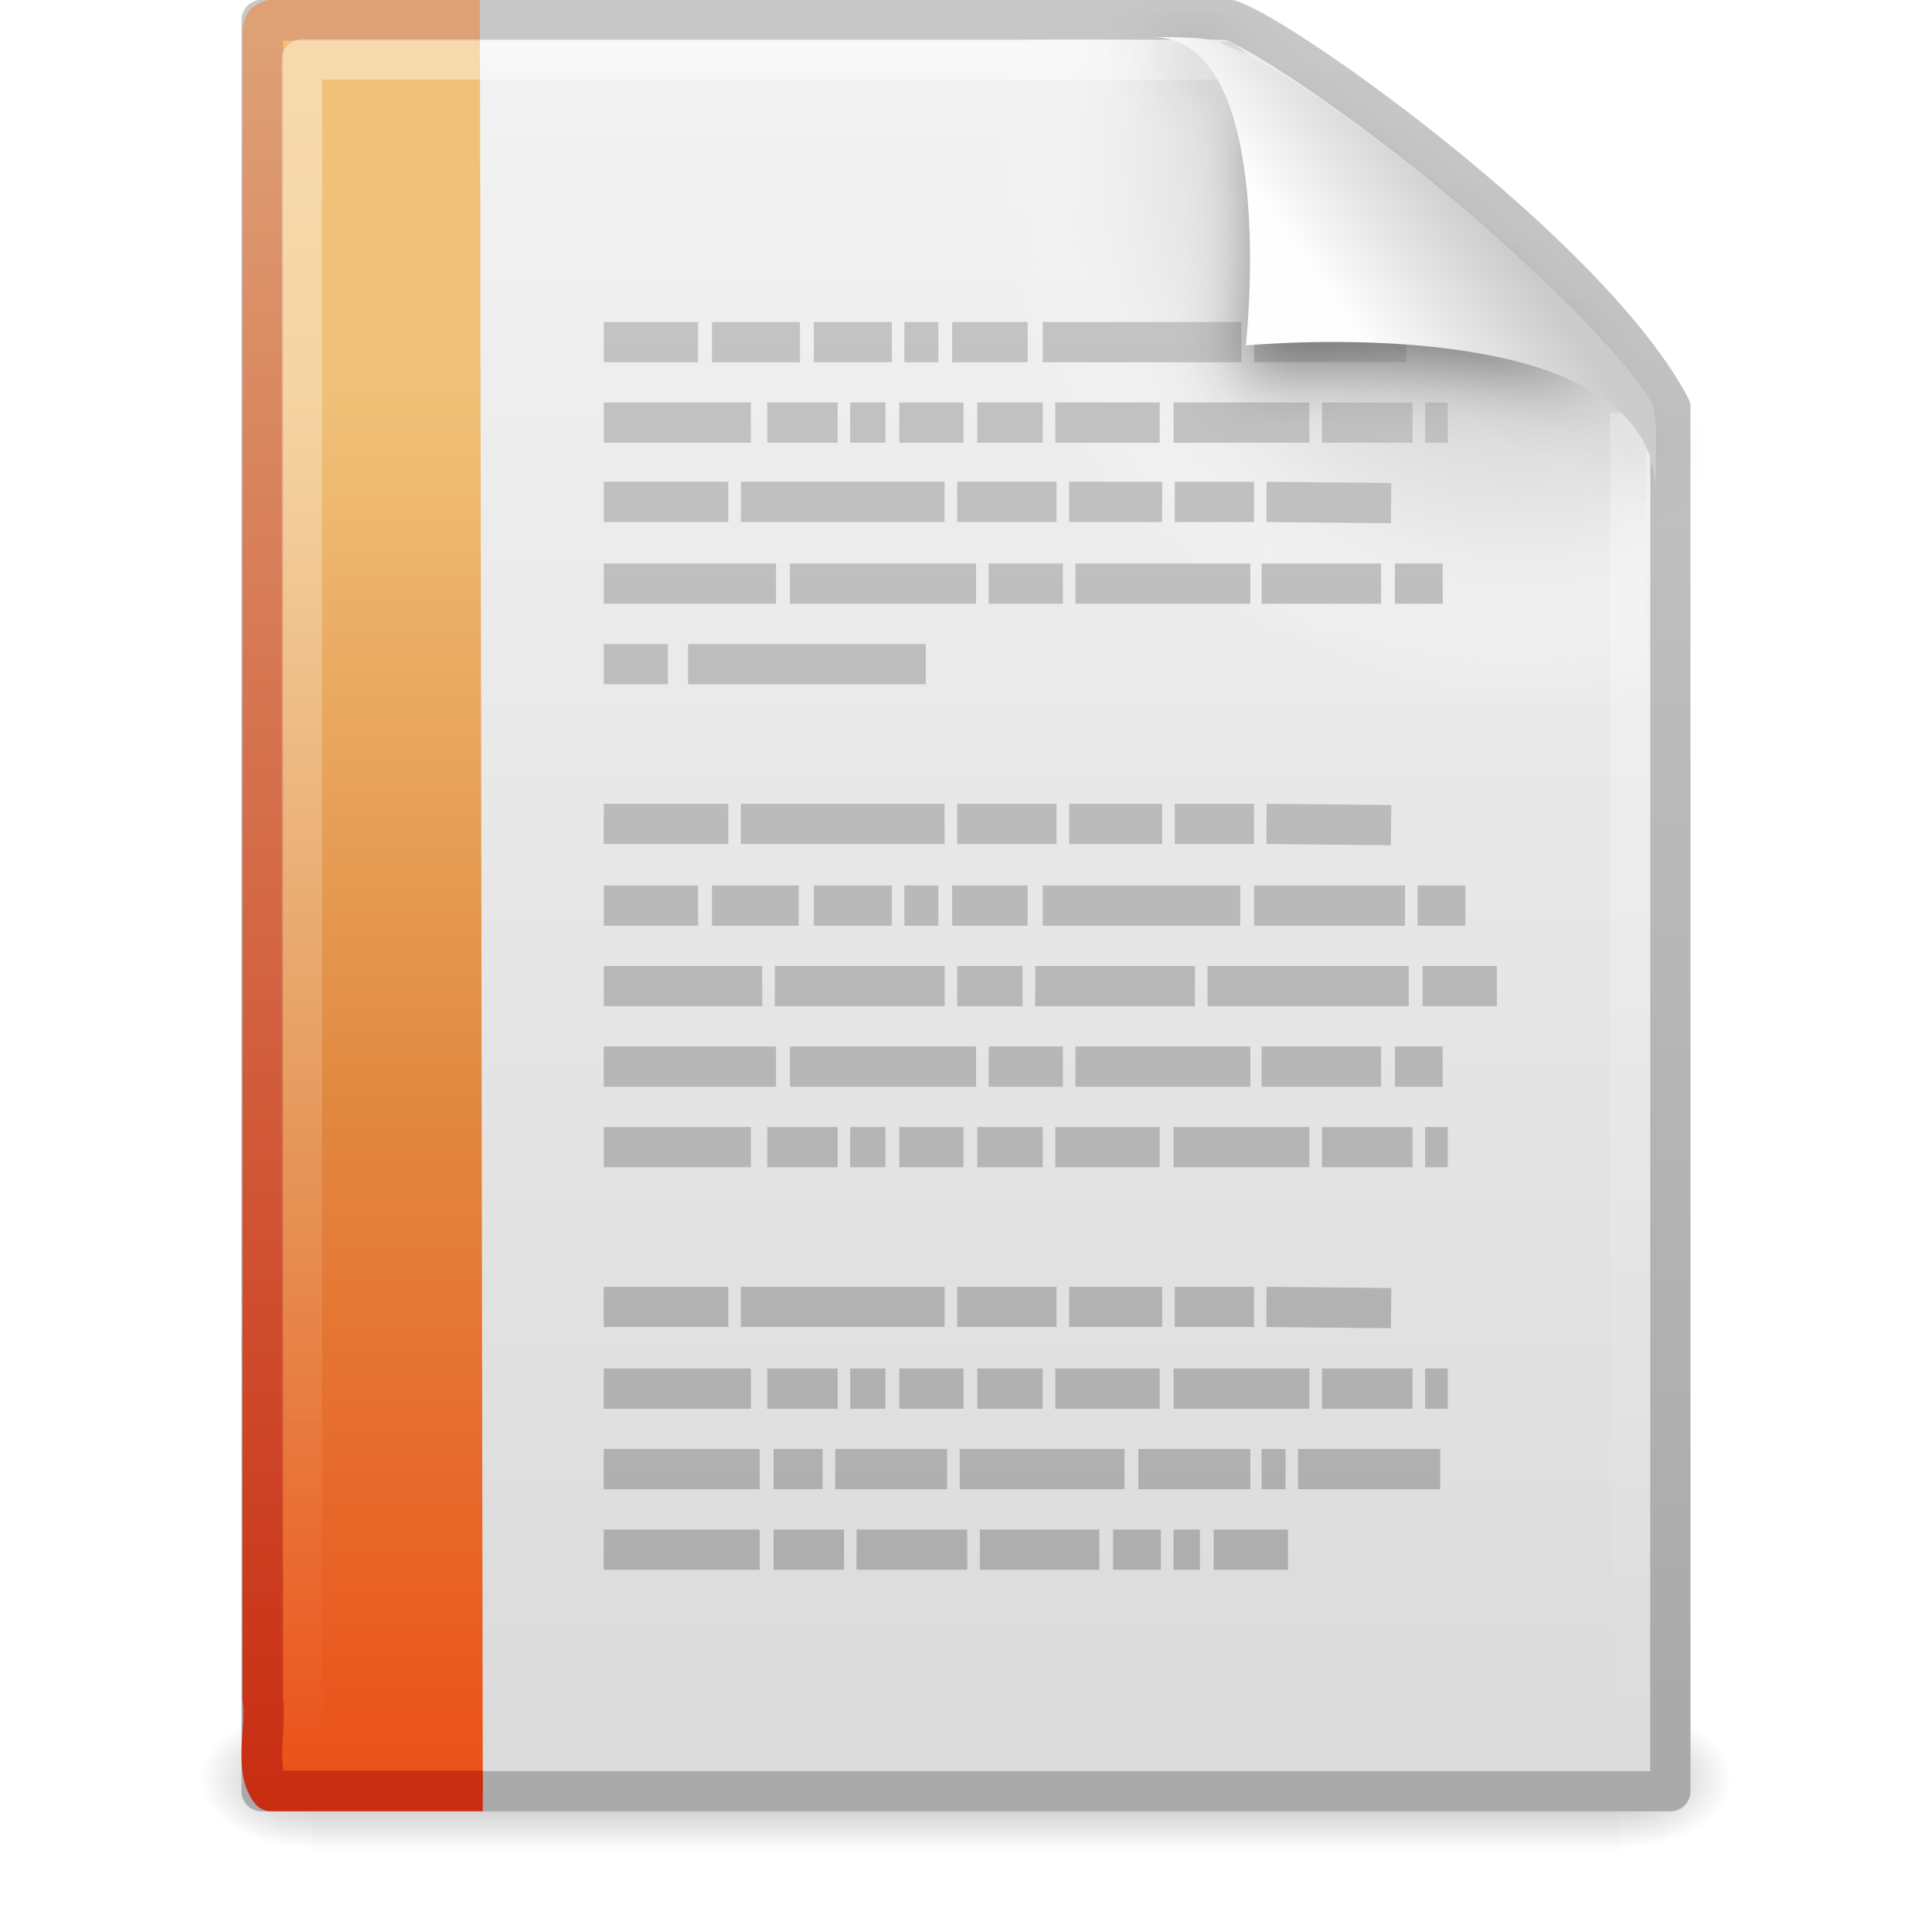
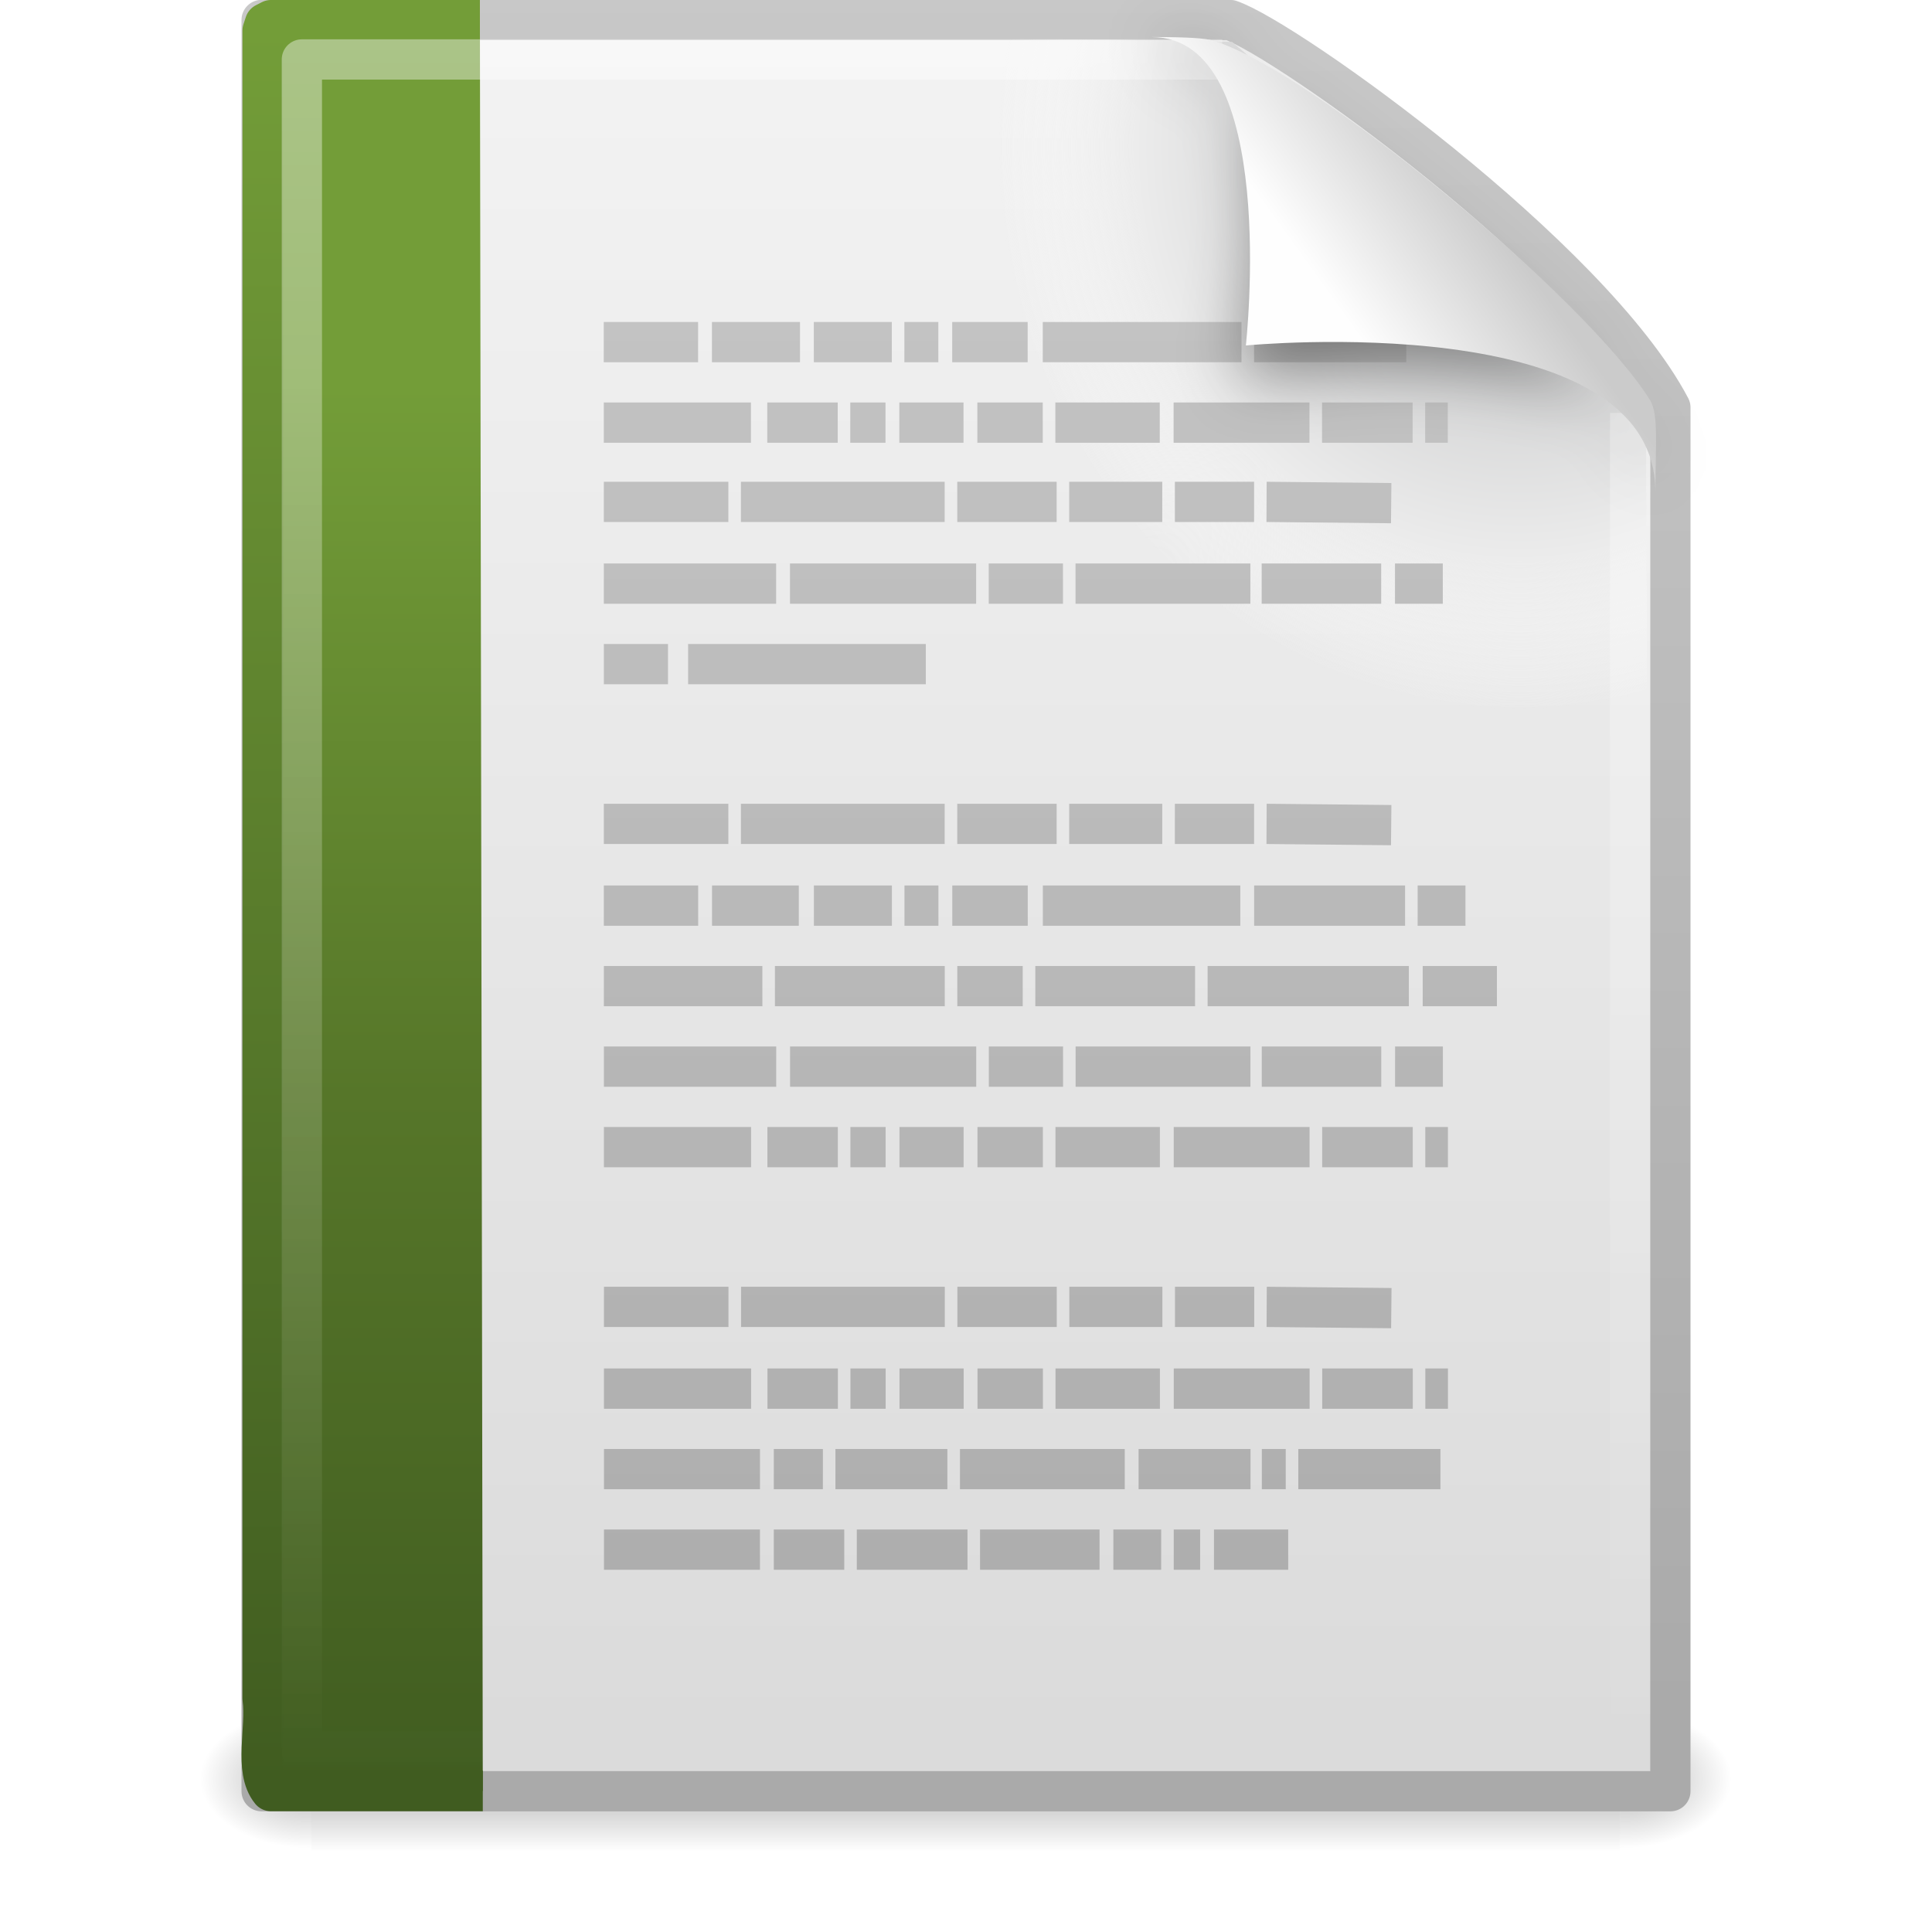
- <svg xmlns="http://www.w3.org/2000/svg" xmlns:xlink="http://www.w3.org/1999/xlink" width="48px" height="48px" id="svg3865" version="1.1">
+ <svg xmlns="http://www.w3.org/2000/svg" xmlns:xlink="http://www.w3.org/1999/xlink" id="svg3865" height="48px" width="48px" version="1.1">
  <defs id="defs3867">
-     <linearGradient xlink:href="#linearGradient8589" id="linearGradient2979" gradientUnits="userSpaceOnUse" gradientTransform="matrix(0.9976985,0,0,1.040687,0.1638029,-1.105794)" x1="32.892" y1="8.059" x2="36.358" y2="5.457" />
-     <linearGradient id="linearGradient8589">
-       <stop id="stop8591" style="stop-color:#fefefe;stop-opacity:1" offset="0" />
-       <stop id="stop8593" style="stop-color:#cbcbcb;stop-opacity:1" offset="1" />
+     <linearGradient id="linearGradient2979" y2="5.457" gradientUnits="userSpaceOnUse" x2="36.358" gradientTransform="matrix(.9977 0 0 1.0407 .1638 -1.1058)" y1="8.059" x1="32.892">
+       <stop id="stop8591" style="stop-color:#fefefe" offset="0" />
+       <stop id="stop8593" style="stop-color:#cbcbcb" offset="1" />
    </linearGradient>
-     <filter color-interpolation-filters="sRGB" id="filter3248" x="-0.148" width="1.297" y="-0.164" height="1.329">
-       <feGaussianBlur stdDeviation="0.774" id="feGaussianBlur3250" />
+     <filter id="filter3248" height="1.329" width="1.297" y="-.164" x="-.148" color-interpolation-filters="sRGB">
+       <feGaussianBlur id="feGaussianBlur3250" stdDeviation="0.774" />
    </filter>
-     <linearGradient xlink:href="#linearGradient3104" id="linearGradient2983" gradientUnits="userSpaceOnUse" gradientTransform="translate(2.017903,-3.047074)" x1="22.004" y1="47.813" x2="22.004" y2="3.364" />
+     <linearGradient id="linearGradient2983" y2="3.364" xlink:href="#linearGradient3104" gradientUnits="userSpaceOnUse" x2="22.004" gradientTransform="translate(2.0179 -3.0471)" y1="47.813" x1="22.004" />
    <linearGradient id="linearGradient3104">
-       <stop id="stop3106" style="stop-color:#aaaaaa;stop-opacity:1" offset="0" />
-       <stop id="stop3108" style="stop-color:#c8c8c8;stop-opacity:1" offset="1" />
+       <stop id="stop3106" style="stop-color:#aaa" offset="0" />
+       <stop id="stop3108" style="stop-color:#c8c8c8" offset="1" />
    </linearGradient>
-     <linearGradient xlink:href="#linearGradient3211" id="linearGradient2986" gradientUnits="userSpaceOnUse" gradientTransform="matrix(1,0,0,0.9777778,0,-0.9666696)" x1="24" y1="2" x2="24" y2="46.017" />
-     <linearGradient id="linearGradient3211">
-       <stop id="stop3213" style="stop-color:#ffffff;stop-opacity:1" offset="0" />
-       <stop id="stop3215" style="stop-color:#ffffff;stop-opacity:0" offset="1" />
+     <linearGradient id="linearGradient2986" y2="46.017" gradientUnits="userSpaceOnUse" x2="24" gradientTransform="matrix(1 0 0 .97778 0 -.96667)" y1="2" x1="24">
+       <stop id="stop3213" style="stop-color:#fff" offset="0" />
+       <stop id="stop3215" style="stop-color:#fff;stop-opacity:0" offset="1" />
    </linearGradient>
-     <linearGradient xlink:href="#linearGradient7012-661-145-733-759-865-745-661-970-94" id="linearGradient2989" gradientUnits="userSpaceOnUse" gradientTransform="matrix(0.7993221,0,0,1.003651,40.85579,-1.56072)" x1="-22.54" y1="11.109" x2="-22.54" y2="46.264" />
-     <linearGradient id="linearGradient7012-661-145-733-759-865-745-661-970-94">
-       <stop offset="0" style="stop-color:#f0c178;stop-opacity:1" id="stop3618" />
-       <stop offset="0.5" style="stop-color:#e18941;stop-opacity:1" id="stop3270" />
-       <stop offset="1" style="stop-color:#ec4f18;stop-opacity:1" id="stop3620" />
+     <linearGradient id="linearGradient2989" y2="46.264" gradientUnits="userSpaceOnUse" x2="-22.54" gradientTransform="matrix(.79932 0 0 1.0037 40.856 -1.5607)" y1="11.109" x1="-22.54">
+       <stop id="stop3618" style="stop-color:#739D38" offset="0" />
+       <stop id="stop3270" style="stop-color:#567629" offset=".5" />
+       <stop id="stop3620" style="stop-color:#405C20" offset="1" />
    </linearGradient>
-     <linearGradient xlink:href="#linearGradient3390-178-986-453" id="linearGradient2991" gradientUnits="userSpaceOnUse" gradientTransform="matrix(0.9110051,0,0,0.9769973,0.6027366,-0.9479356)" x1="9.492" y1="46.314" x2="9.492" y2="1.716" />
-     <linearGradient id="linearGradient3390-178-986-453">
-       <stop offset="0" style="stop-color:#c92e13;stop-opacity:1;" id="stop3624" />
-       <stop offset="1" style="stop-color:#dea176;stop-opacity:1;" id="stop3626" />
+     <linearGradient id="linearGradient2991" y2="1.716" gradientUnits="userSpaceOnUse" x2="9.492" gradientTransform="matrix(.91101 0 0 0.977 .60274 -.94794)" y1="46.314" x1="9.492">
+       <stop id="stop3624" style="stop-color:#405C20" offset="0" />
+       <stop id="stop3626" style="stop-color:#739D38" offset="1" />
    </linearGradient>
-     <radialGradient xlink:href="#XMLID_8_" id="radialGradient2994" gradientUnits="userSpaceOnUse" gradientTransform="matrix(0.3617022,0,0,-0.3907784,0.8510637,47.517)" cx="102" cy="112.305" r="139.559" />
-     <radialGradient cx="102" cy="112.305" r="139.559" id="XMLID_8_" gradientUnits="userSpaceOnUse">
-       <stop id="stop41" style="stop-color:#b7b8b9;stop-opacity:1" offset="0" />
-       <stop id="stop47" style="stop-color:#ececec;stop-opacity:1" offset="0.189" />
-       <stop id="stop49" style="stop-color:#fafafa;stop-opacity:0" offset="0.257" />
-       <stop id="stop51" style="stop-color:#ffffff;stop-opacity:0" offset="0.301" />
-       <stop id="stop53" style="stop-color:#fafafa;stop-opacity:0" offset="0.531" />
-       <stop id="stop55" style="stop-color:#ebecec;stop-opacity:0" offset="0.845" />
+     <radialGradient id="radialGradient2994" gradientUnits="userSpaceOnUse" cy="112.3" cx="102" gradientTransform="matrix(.3617 0 0 -.39078 .85106 47.517)" r="139.56">
+       <stop id="stop41" style="stop-color:#b7b8b9" offset="0" />
+       <stop id="stop47" style="stop-color:#ececec" offset=".189" />
+       <stop id="stop49" style="stop-color:#fafafa;stop-opacity:0" offset=".257" />
+       <stop id="stop51" style="stop-color:#fff;stop-opacity:0" offset=".301" />
+       <stop id="stop53" style="stop-color:#fafafa;stop-opacity:0" offset=".531" />
+       <stop id="stop55" style="stop-color:#ebecec;stop-opacity:0" offset=".845" />
      <stop id="stop57" style="stop-color:#e1e2e3;stop-opacity:0" offset="1" />
    </radialGradient>
-     <linearGradient xlink:href="#linearGradient3600" id="linearGradient2997" gradientUnits="userSpaceOnUse" gradientTransform="matrix(1,0,0,0.9561695,-9.9999999e-8,-1.914922)" x1="25.132" y1="0.985" x2="25.132" y2="47.013" />
-     <linearGradient id="linearGradient3600">
-       <stop id="stop3602" style="stop-color:#f4f4f4;stop-opacity:1" offset="0" />
-       <stop id="stop3604" style="stop-color:#dbdbdb;stop-opacity:1" offset="1" />
+     <linearGradient id="linearGradient2997" y2="47.013" gradientUnits="userSpaceOnUse" x2="25.132" gradientTransform="matrix(1 0 0 .95617 -1e-7 -1.9149)" y1=".985" x1="25.132">
+       <stop id="stop3602" style="stop-color:#f4f4f4" offset="0" />
+       <stop id="stop3604" style="stop-color:#dbdbdb" offset="1" />
    </linearGradient>
-     <linearGradient xlink:href="#linearGradient3104" id="linearGradient2999" gradientUnits="userSpaceOnUse" gradientTransform="matrix(0.8074968,0,0,0.8948322,59.41023,-2.980554)" x1="-51.786" y1="50.786" x2="-51.786" y2="2.906" />
-     <radialGradient xlink:href="#linearGradient5060" id="radialGradient3002" gradientUnits="userSpaceOnUse" gradientTransform="matrix(0.02303995,0,0,0.01470022,26.36088,37.04018)" cx="605.714" cy="486.648" fx="605.714" fy="486.648" r="117.143" />
+     <linearGradient id="linearGradient2999" y2="2.906" xlink:href="#linearGradient3104" gradientUnits="userSpaceOnUse" x2="-51.786" gradientTransform="matrix(.8075 0 0 .89483 59.41 -2.9806)" y1="50.786" x1="-51.786" />
+     <radialGradient id="radialGradient3002" xlink:href="#linearGradient5060" gradientUnits="userSpaceOnUse" cy="486.65" cx="605.71" gradientTransform="matrix(.02304 0 0 0.0147 26.361 37.04)" r="117.14" />
    <linearGradient id="linearGradient5060">
-       <stop id="stop5062" style="stop-color:#000000;stop-opacity:1" offset="0" />
-       <stop id="stop5064" style="stop-color:#000000;stop-opacity:0" offset="1" />
+       <stop id="stop5062" offset="0" />
+       <stop id="stop5064" style="stop-opacity:0" offset="1" />
    </linearGradient>
-     <radialGradient xlink:href="#linearGradient5060" id="radialGradient3005" gradientUnits="userSpaceOnUse" gradientTransform="matrix(-0.02303994,0,0,0.01470022,21.62311,37.04018)" cx="605.714" cy="486.648" fx="605.714" fy="486.648" r="117.143" />
-     <linearGradient id="linearGradient5048">
-       <stop id="stop5050" style="stop-color:#000000;stop-opacity:0" offset="0" />
-       <stop id="stop5056" style="stop-color:#000000;stop-opacity:1" offset="0.5" />
-       <stop id="stop5052" style="stop-color:#000000;stop-opacity:0" offset="1" />
+     <radialGradient id="radialGradient3005" xlink:href="#linearGradient5060" gradientUnits="userSpaceOnUse" cy="486.65" cx="605.71" gradientTransform="matrix(-.02304 0 0 0.0147 21.623 37.04)" r="117.14" />
+     <linearGradient id="linearGradient3863" y2="609.51" gradientUnits="userSpaceOnUse" y1="366.65" gradientTransform="matrix(.067325 0 0 0.0147 -.34114 37.04)" x2="302.86" x1="302.86">
+       <stop id="stop5050" style="stop-opacity:0" offset="0" />
+       <stop id="stop5056" offset=".5" />
+       <stop id="stop5052" style="stop-opacity:0" offset="1" />
    </linearGradient>
-     <linearGradient y2="609.505" x2="302.857" y1="366.648" x1="302.857" gradientTransform="matrix(0.06732488,0,0,0.01470022,-0.3411391,37.04015)" gradientUnits="userSpaceOnUse" id="linearGradient3863" xlink:href="#linearGradient5048" />
  </defs>
  <g id="layer1">
-     <rect style="opacity:0.3;fill:url(#linearGradient3863);fill-opacity:1;fill-rule:nonzero;stroke:none;stroke-width:1;marker:none;visibility:visible;display:inline;overflow:visible" id="rect2879" y="42.43" x="7.738" height="3.57" width="32.508" />
-     <path style="opacity:0.3;fill:url(#radialGradient3005);fill-opacity:1;fill-rule:nonzero;stroke:none;stroke-width:1;marker:none;visibility:visible;display:inline;overflow:visible" id="path2881" d="m 7.738,42.43 c 0,0 0,3.57 0,3.57 -1.187,0.007 -2.868,-0.8 -2.868,-1.785 0,-0.985 1.324,-1.785 2.868,-1.785 z" />
-     <path style="opacity:0.3;fill:url(#radialGradient3002);fill-opacity:1;fill-rule:nonzero;stroke:none;stroke-width:1;marker:none;visibility:visible;display:inline;overflow:visible" id="path2883" d="m 40.246,42.43 c 0,0 0,3.57 0,3.57 1.187,0.007 2.868,-0.8 2.868,-1.785 0,-0.985 -1.324,-1.785 -2.868,-1.785 z" />
-     <path style="fill:url(#linearGradient2997);fill-opacity:1;stroke:url(#linearGradient2999);stroke-width:1;stroke-linecap:butt;stroke-linejoin:round;stroke-miterlimit:4;stroke-opacity:1;stroke-dasharray:none;stroke-dashoffset:0;display:inline" id="path4160" d="m 6.5,0.497 c 8.02,0 16.041,0 24.061,0 1.407,0.475 8.965,5.882 10.939,9.626 0,11.46 0,22.919 0,34.379 -11.667,0 -23.333,0 -35,0 0,-14.669 0,-29.337 0,-44.006 z" />
-     <path style="fill:url(#radialGradient2994);fill-opacity:1" id="path4191" d="m 7.362,44 c -0.199,0 -0.362,-0.175 -0.362,-0.391 l 0,-42.204 c 0,-0.216 0.162,-0.391 0.362,-0.391 C 14.845,1.122 23.137,0.853 30.611,1.041 L 40.894,9.907 41,43.609 C 41,43.825 40.838,44 40.638,44 L 7.362,44 z" />
-     <path style="fill:url(#linearGradient2989);fill-opacity:1;fill-rule:nonzero;stroke:url(#linearGradient2991);stroke-width:1.01;stroke-linecap:butt;stroke-linejoin:round;stroke-miterlimit:4;stroke-opacity:1;stroke-dasharray:none;stroke-dashoffset:0;marker:none;visibility:visible;display:block;overflow:visible" id="path4530" d="m 11.995,44.495 c -1.754,0 -3.509,0 -5.263,0 C 6.306,43.974 6.63,42.94 6.529,42.203 c 0,-13.815 0,-27.63 0,-41.445 l 0.059,-0.179 0.144,-0.074 0,0 c 1.826,0 3.366,0 5.192,0" />
-     <path style="opacity:0.4;fill:none;stroke:url(#linearGradient2986);stroke-width:1;stroke-linecap:butt;stroke-linejoin:round;stroke-miterlimit:4;stroke-opacity:1;stroke-dasharray:none;stroke-dashoffset:0;display:inline" id="path2435" d="m 40.5,10.259 c 0,10.949 0,22.314 0,33.263 -11,0 -22,0 -33,0 0,-14.015 0,-28.03 0,-42.045 7.562,0 15.304,0 22.866,0" />
-     <path style="fill:none;stroke:url(#linearGradient2983);stroke-width:1px;stroke-linecap:butt;stroke-linejoin:miter;stroke-opacity:1" id="path3475" d="m 15,8.5 2.344,0 -2.344,0 z m 2.688,0 2.188,0 -2.188,0 z m 2.531,0 1.938,0 -1.938,0 z m 2.25,0 0.844,0 -0.844,0 z m 1.188,0 1.875,0 -1.875,0 z m 2.25,0 4.938,0 -4.938,0 z m 5.25,0 3.781,0 -3.781,0 z M 15,10.5 l 3.656,0 -3.656,0 z m 4.062,0 1.75,0 -1.75,0 z m 2.062,0 0.875,0 -0.875,0 z m 1.219,0 1.594,0 -1.594,0 z m 1.938,0 1.625,0 -1.625,0 z m 1.938,0 2.594,0 -2.594,0 z m 2.938,0 3.375,0 -3.375,0 z m 3.688,0 2.25,0 -2.25,0 z m 2.562,0 0.562,0 -0.562,0 z M 15,12.469 l 3.094,0 -3.094,0 z m 3.406,0 5.062,0 -5.062,0 z m 5.375,0 2.469,0 -2.469,0 z m 2.781,0 2.312,0 -2.312,0 z m 2.625,0 1.969,0 -1.969,0 z m 2.281,0 L 34.562,12.5 31.469,12.469 z m 3.375,0.031 0,0 z M 15,14.5 19.281,14.5 15,14.5 z m 4.625,0 4.625,0 -4.625,0 z m 4.938,0 1.844,0 -1.844,0 z m 2.156,0 4.344,0 -4.344,0 z m 4.625,0 2.969,0 -2.969,0 z m 3.312,0 1.188,0 -1.188,0 z M 15,16.5 16.594,16.5 15,16.5 z m 2.094,0 5.906,0 -5.906,0 z M 15,20.469 l 3.094,0 -3.094,0 z m 3.406,0 5.062,0 -5.062,0 z m 5.375,0 2.469,0 -2.469,0 z m 2.781,0 2.312,0 -2.312,0 z m 2.625,0 1.969,0 -1.969,0 z m 2.281,0 L 34.562,20.5 31.469,20.469 z m 3.375,0.031 0,0 z M 15,22.5 17.344,22.5 15,22.5 z m 2.688,0 2.156,0 -2.156,0 z m 2.531,0 1.938,0 -1.938,0 z m 2.25,0 0.844,0 -0.844,0 z m 1.188,0 1.875,0 -1.875,0 z m 2.25,0 4.906,0 -4.906,0 z m 5.25,0 3.75,0 -3.75,0 z m 4.062,0 1.188,0 -1.188,0 z M 15,24.5 l 3.938,0 -3.938,0 z m 4.25,0 4.219,0 -4.219,0 z m 4.531,0 1.625,0 -1.625,0 z m 1.938,0 3.969,0 -3.969,0 z m 4.281,0 5,0 -5,0 z m 5.344,0 1.844,0 -1.844,0 z M 15,26.5 19.281,26.5 15,26.5 z m 4.625,0 4.625,0 -4.625,0 z m 4.938,0 1.844,0 -1.844,0 z m 2.156,0 4.344,0 -4.344,0 z m 4.625,0 2.969,0 -2.969,0 z m 3.312,0 1.188,0 -1.188,0 z M 15,28.5 18.656,28.5 15,28.5 z m 4.062,0 1.75,0 -1.75,0 z m 2.062,0 0.875,0 -0.875,0 z m 1.219,0 1.594,0 -1.594,0 z m 1.938,0 1.625,0 -1.625,0 z m 1.938,0 2.594,0 -2.594,0 z m 2.938,0 3.375,0 -3.375,0 z m 3.688,0 2.25,0 -2.25,0 z m 2.562,0 0.562,0 -0.562,0 z M 15,32.469 l 3.094,0 -3.094,0 z m 3.406,0 5.062,0 -5.062,0 z m 5.375,0 2.469,0 -2.469,0 z m 2.781,0 2.312,0 -2.312,0 z m 2.625,0 1.969,0 -1.969,0 z m 2.281,0 L 34.562,32.5 31.469,32.469 z m 3.375,0.031 0,0 z M 15,34.5 18.656,34.5 15,34.5 z m 4.062,0 1.75,0 -1.75,0 z m 2.062,0 0.875,0 -0.875,0 z m 1.219,0 1.594,0 -1.594,0 z m 1.938,0 1.625,0 -1.625,0 z m 1.938,0 2.594,0 -2.594,0 z m 2.938,0 3.375,0 -3.375,0 z m 3.688,0 2.25,0 -2.25,0 z m 2.562,0 0.562,0 -0.562,0 z M 15,36.5 l 3.875,0 -3.875,0 z m 4.219,0 1.219,0 -1.219,0 z m 1.531,0 2.781,0 -2.781,0 z m 3.094,0 4.094,0 -4.094,0 z m 4.438,0 2.781,0 -2.781,0 z m 3.062,0 0.594,0 -0.594,0 z m 0.906,0 3.531,0 -3.531,0 z m -17.25,2 3.875,0 -3.875,0 z m 4.219,0 1.75,0 -1.75,0 z m 2.062,0 2.75,0 -2.75,0 z m 3.062,0 2.969,0 -2.969,0 z m 3.312,0 1.188,0 -1.188,0 z m 1.5,0 0.656,0 -0.656,0 z m 1,0 1.844,0 -1.844,0 z" />
-     <path style="opacity:0.4;fill:#000000;fill-opacity:1;fill-rule:evenodd;stroke:none;display:inline;filter:url(#filter3248)" id="path12038" d="m 28.617,0.921 c 4.283,0 2.153,8.483 2.153,8.483 0,0 10.358,-1.802 10.358,2.819 0,-2.61 -11.302,-10.729 -12.511,-11.302 z" />
-     <path style="fill:url(#linearGradient2979);fill-opacity:1;fill-rule:evenodd;stroke:none;display:inline" id="path4474" d="m 28.617,0.921 c 3.186,0 2.336,7.662 2.336,7.662 0,0 10.175,-0.981 10.175,3.64 0,-1.126 0.086,-1.932 -0.134,-2.284 -1.578,-2.524 -8.396,-8.188 -10.857,-8.931 -0.184,-0.056 -0.593,-0.088 -1.52,-0.088 z" />
+     <rect id="rect2879" style="opacity:.3;fill:url(#linearGradient3863)" height="3.57" width="32.508" y="42.43" x="7.738" />
+     <path id="path2881" style="opacity:.3;fill:url(#radialGradient3005)" d="m7.738 42.43v3.57c-1.187 0.007-2.868-0.8-2.868-1.785 0-0.985 1.324-1.785 2.868-1.785z" />
+     <path id="path2883" style="opacity:.3;fill:url(#radialGradient3002)" d="m40.246 42.43v3.57c1.187 0.007 2.868-0.8 2.868-1.785 0-0.985-1.324-1.785-2.868-1.785z" />
+     <path id="path4160" style="stroke-linejoin:round;stroke:url(#linearGradient2999);stroke-width:1;fill:url(#linearGradient2997)" d="m6.5 0.497h24.061c1.407 0.475 8.966 5.882 10.939 9.626v34.379h-35v-44.006z" />
+     <path id="path4191" style="fill:url(#radialGradient2994)" d="m7.362 44c-0.199 0-0.362-0.175-0.362-0.391v-42.204c0-0.216 0.162-0.391 0.362-0.391 7.483 0.108 15.775-0.161 23.249 0.027l10.283 8.866 0.106 33.702c0 0.216-0.162 0.391-0.362 0.391h-33.276z" />
+     <path id="path4530" style="stroke-linejoin:round;stroke:url(#linearGradient2991);stroke-width:1.01;display:block;fill:url(#linearGradient2989)" d="m11.995 44.495h-5.263c-0.426-0.521-0.102-1.555-0.203-2.292v-41.445l0.059-0.179 0.144-0.074h5.191" />
+     <path id="path2435" style="opacity:.4;stroke-linejoin:round;stroke:url(#linearGradient2986);stroke-width:1;fill:none" d="m40.5 10.259v33.263h-33v-42.045h22.866" />
+     <path id="path3475" style="stroke:url(#linearGradient2983);stroke-width:1px;fill:none" d="m15 8.5h2.344-2.344zm2.688 0h2.188-2.188zm2.531 0h1.938-1.938zm2.25 0h0.844-0.844zm1.188 0h1.875-1.875zm2.25 0h4.938-4.938zm5.25 0h3.781-3.781zm-16.156 2h3.656-3.656zm4.062 0h1.75-1.75zm2.062 0h0.875-0.875zm1.219 0h1.594-1.594zm1.938 0h1.625-1.625zm1.938 0h2.594-2.594zm2.938 0h3.375-3.375zm3.688 0h2.25-2.25zm2.562 0h0.562-0.562zm-20.406 1.969h3.094-3.094zm3.406 0h5.062-5.062zm5.375 0h2.469-2.469zm2.781 0h2.312-2.312zm2.625 0h1.969-1.969zm2.281 0l3.094 0.031-3.093-0.031zm3.375 0.031zm-19.843 2h4.281-4.281zm4.625 0h4.625-4.625zm4.938 0h1.844-1.844zm2.156 0h4.344-4.344zm4.625 0h2.969-2.969zm3.312 0h1.188-1.188zm-19.656 2h1.594-1.594zm2.094 0h5.906-5.906zm-2.094 3.969h3.094-3.094zm3.406 0h5.062-5.062zm5.375 0h2.469-2.469zm2.781 0h2.312-2.312zm2.625 0h1.969-1.969zm2.281 0l3.094 0.031-3.093-0.031zm3.375 0.031zm-19.843 2h2.344-2.344zm2.688 0h2.156-2.156zm2.531 0h1.938-1.938zm2.25 0h0.844-0.844zm1.188 0h1.875-1.875zm2.25 0h4.906-4.906zm5.25 0h3.75-3.75zm4.062 0h1.188-1.188zm-20.218 2h3.938-3.938zm4.25 0h4.219-4.219zm4.531 0h1.625-1.625zm1.938 0h3.969-3.969zm4.281 0h5-5zm5.344 0h1.844-1.844zm-20.343 2h4.281-4.281zm4.625 0h4.625-4.625zm4.938 0h1.844-1.844zm2.156 0h4.344-4.344zm4.625 0h2.969-2.969zm3.312 0h1.188-1.188zm-19.656 2h3.656-3.656zm4.062 0h1.75-1.75zm2.062 0h0.875-0.875zm1.219 0h1.594-1.594zm1.938 0h1.625-1.625zm1.938 0h2.594-2.594zm2.938 0h3.375-3.375zm3.688 0h2.25-2.25zm2.562 0h0.562-0.562zm-20.406 3.969h3.094-3.094zm3.406 0h5.062-5.062zm5.375 0h2.469-2.469zm2.781 0h2.312-2.312zm2.625 0h1.969-1.969zm2.281 0l3.094 0.031-3.093-0.031zm3.375 0.031zm-19.843 2h3.656-3.656zm4.062 0h1.75-1.75zm2.062 0h0.875-0.875zm1.219 0h1.594-1.594zm1.938 0h1.625-1.625zm1.938 0h2.594-2.594zm2.938 0h3.375-3.375zm3.688 0h2.25-2.25zm2.562 0h0.562-0.562zm-20.406 2h3.875-3.875zm4.219 0h1.219-1.219zm1.531 0h2.781-2.781zm3.094 0h4.094-4.094zm4.438 0h2.781-2.781zm3.062 0h0.594-0.594zm0.906 0h3.531-3.531zm-17.25 2h3.875-3.875zm4.219 0h1.75-1.75zm2.062 0h2.75-2.75zm3.062 0h2.969-2.969zm3.312 0h1.188-1.188zm1.5 0h0.656-0.656zm1 0h1.844-1.844z" />
+     <path id="path12038" style="opacity:.4;fill-rule:evenodd;filter:url(#filter3248)" d="m28.617 0.921c4.282 0 2.153 8.483 2.153 8.483s10.358-1.802 10.358 2.819c0-2.61-11.302-10.729-12.511-11.302z" />
+     <path id="path4474" style="fill:url(#linearGradient2979);fill-rule:evenodd" d="m28.617 0.921c3.187 0 2.336 7.662 2.336 7.662s10.175-0.981 10.175 3.64c0-1.126 0.086-1.932-0.134-2.284-1.578-2.524-8.396-8.188-10.857-8.931-0.184-0.056-0.593-0.088-1.52-0.088z" />
  </g>
</svg>
